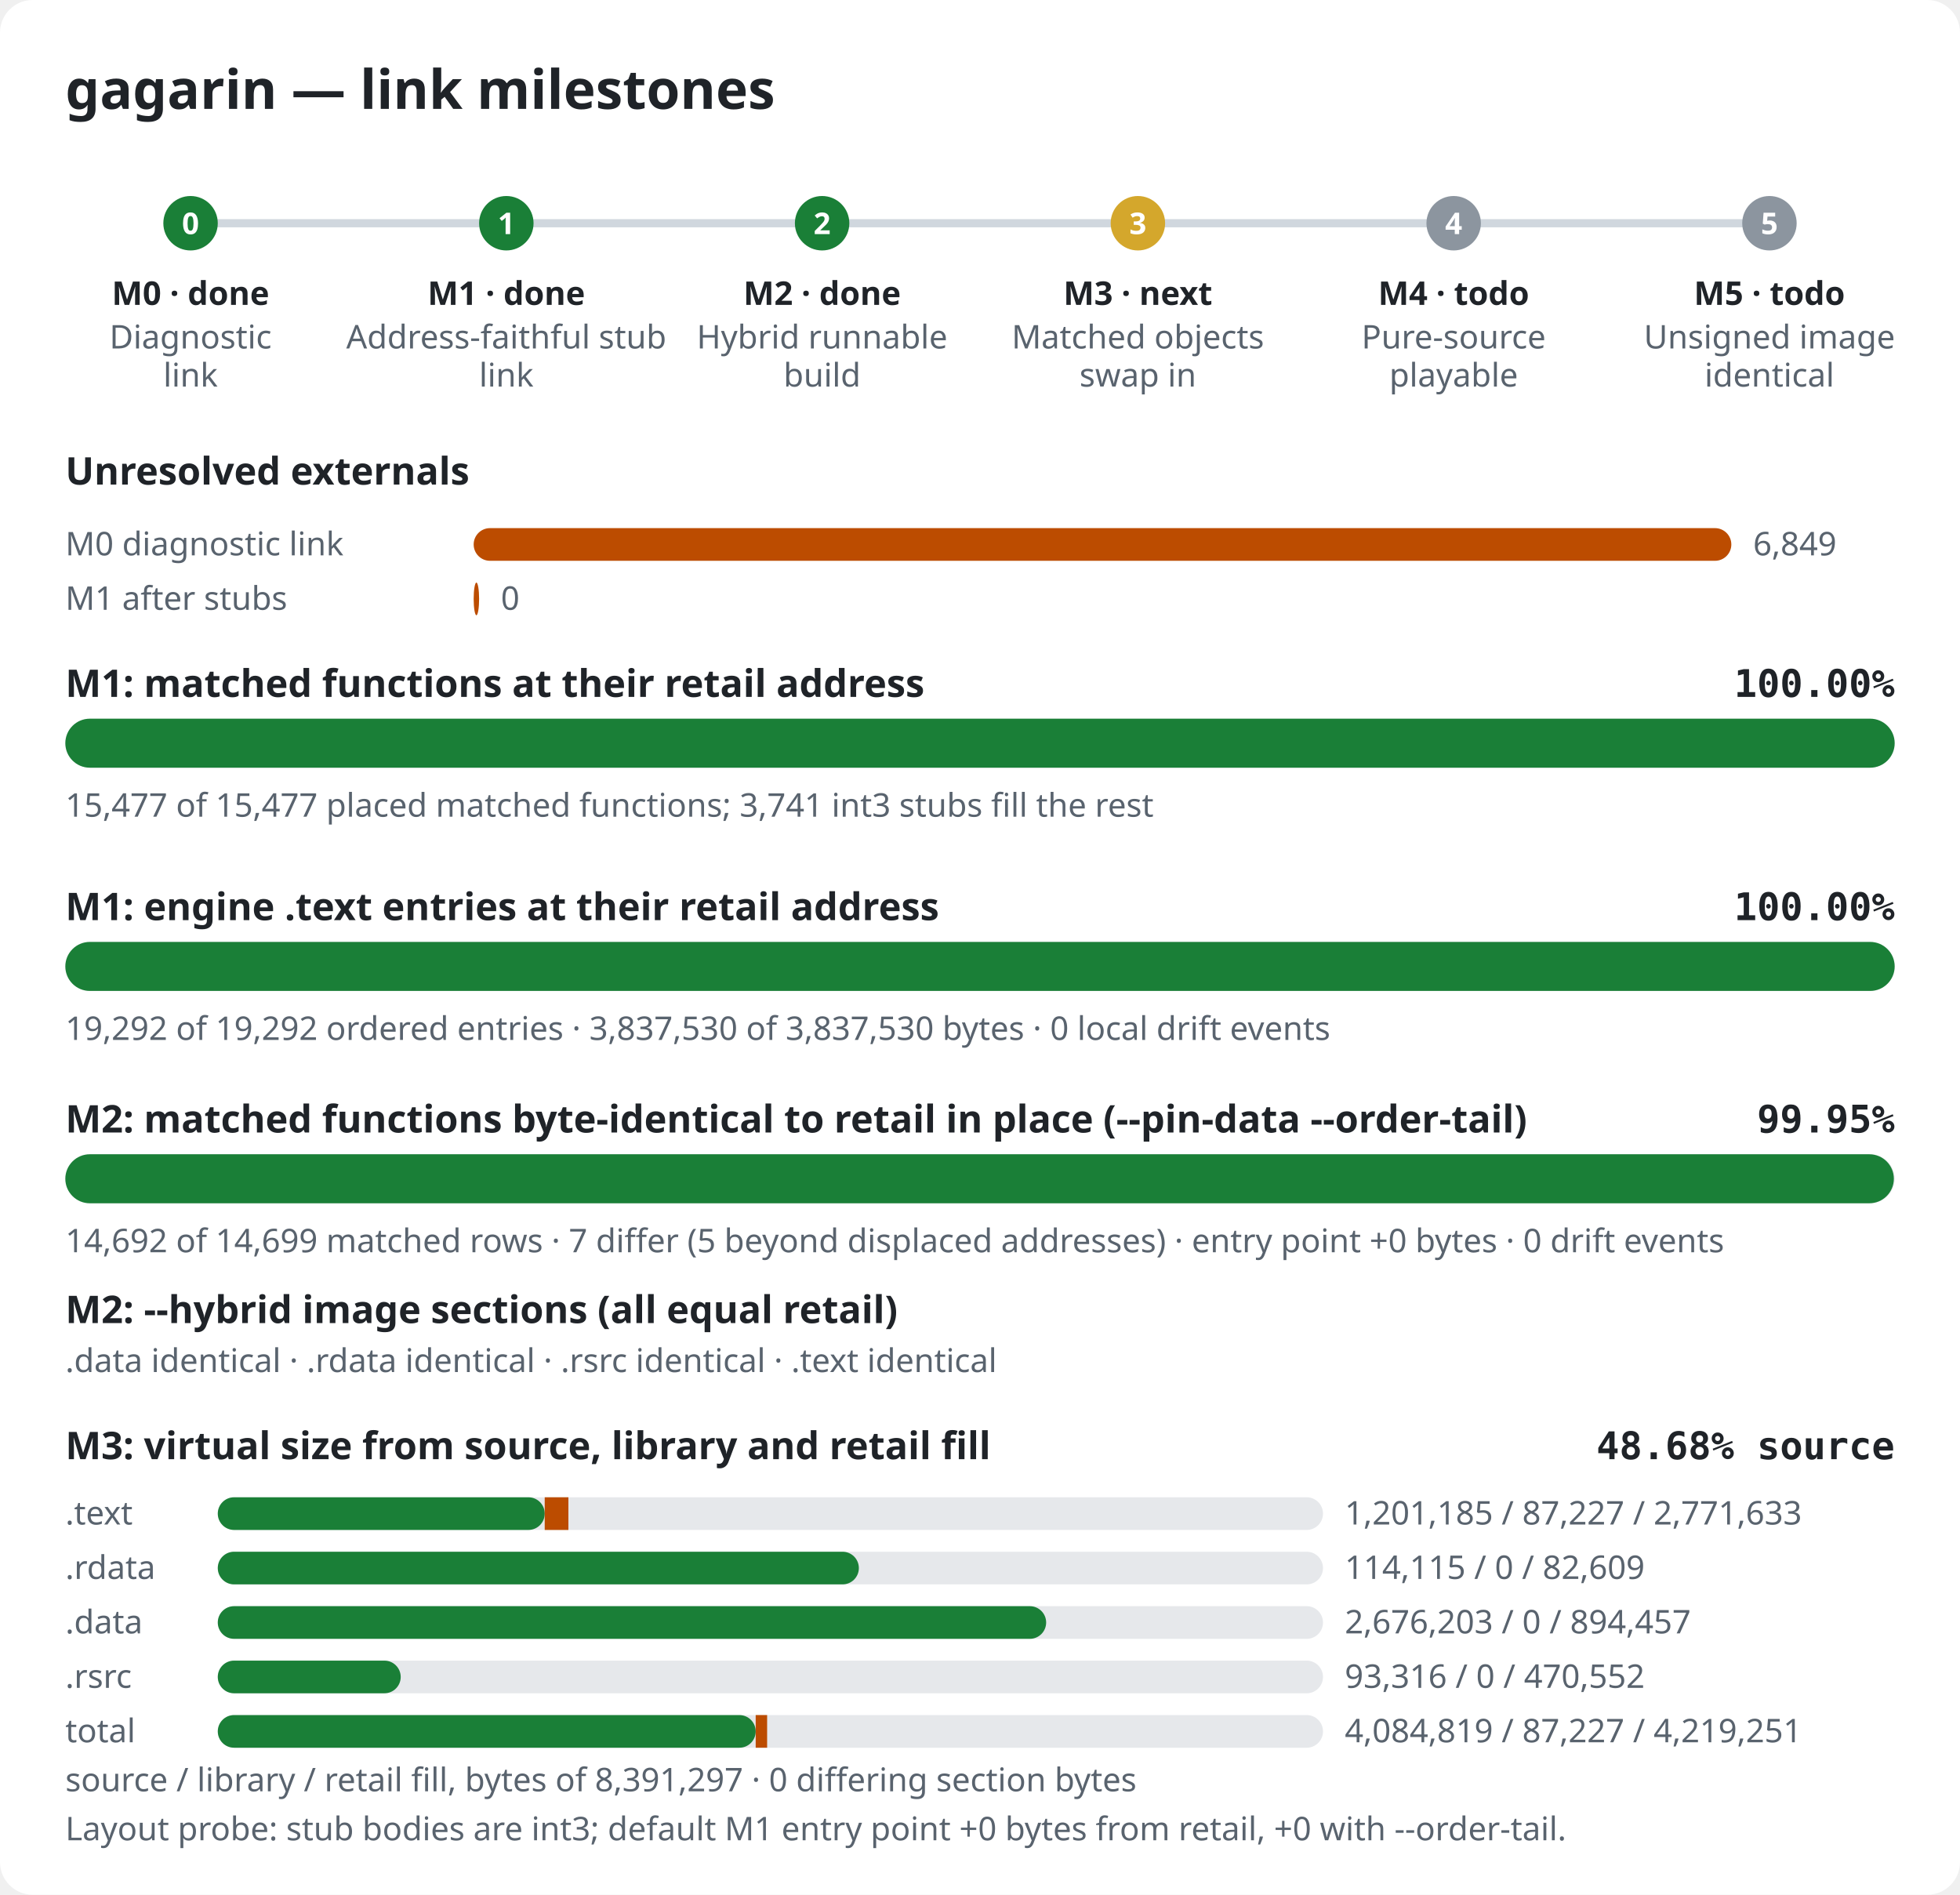
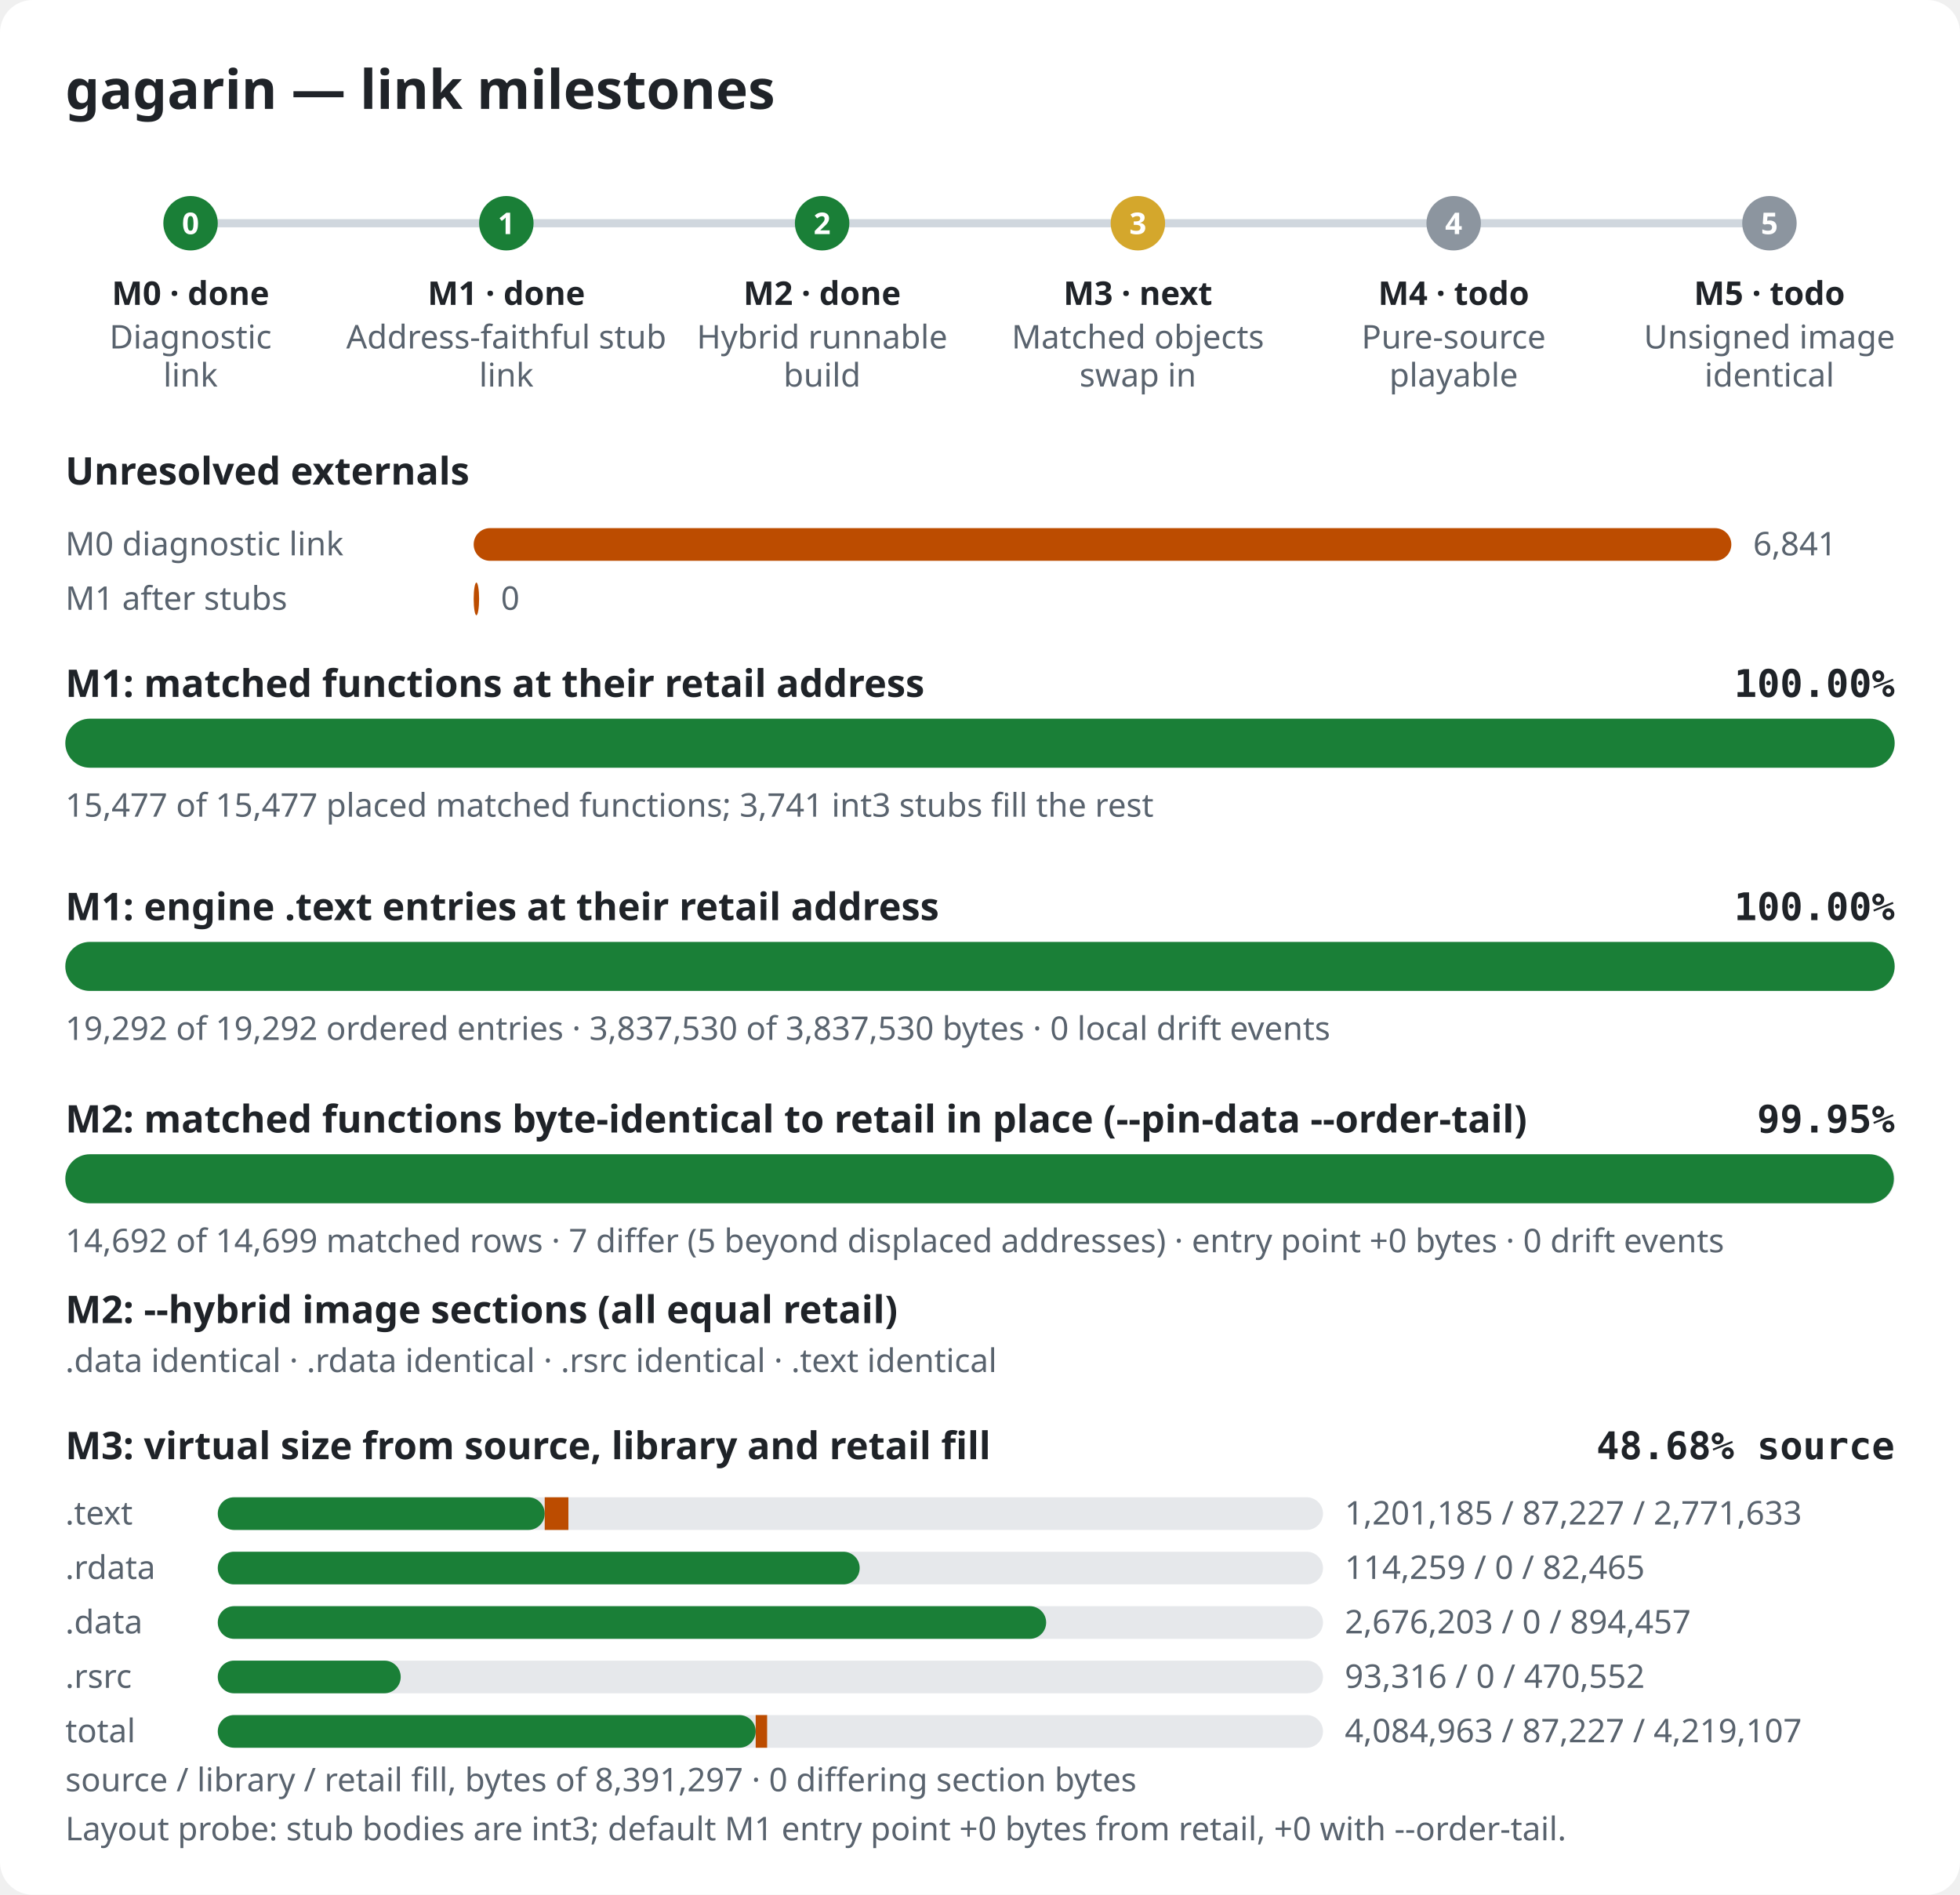
<svg xmlns="http://www.w3.org/2000/svg" width="720" height="696" viewBox="0 0 720 696" role="img" aria-label="gagarin link milestones">
  <style>.bg{fill:#ffffff}.title{font:600 20px sans-serif;fill:#1f2328}.label{font:600 14px sans-serif;fill:#1f2328}.pct{font:600 14px monospace;fill:#1f2328}.note{font:12px sans-serif;fill:#59636e}.mlabel{font:600 12px sans-serif;fill:#1f2328}.mid{font:600 11px sans-serif;fill:#ffffff}.track{fill:#e6e8eb}.rail{stroke:#d0d7de;stroke-width:3}.done,.m-done{fill:#1a7f37}.m-next{fill:#d4a72c}.m-todo{fill:#8c959f}.warn{fill:#bc4c00}@media (prefers-color-scheme: dark){.bg{fill:#0d1117}.title,.label,.pct,.mlabel{fill:#e6edf3}.note{fill:#9198a1}.track{fill:#262c36}.rail{stroke:#3d444d}.done,.m-done{fill:#3fb950}.m-next{fill:#d29922}.m-todo{fill:#656c76}.warn{fill:#db6d28}}</style>
  <rect width="720" height="696" rx="12" class="bg" />
  <text x="24" y="40" class="title">gagarin — link milestones</text>
  <line x1="70" y1="82" x2="650" y2="82" class="rail" />
  <circle cx="70.0" cy="82" r="10" class="m-done" />
  <text x="70.0" y="86" class="mid" text-anchor="middle">0</text>
  <text x="70.0" y="112" class="mlabel" text-anchor="middle">M0 · done</text>
  <text x="70.0" y="128" class="note" text-anchor="middle">Diagnostic</text>
  <text x="70.0" y="142" class="note" text-anchor="middle">link</text>
  <circle cx="186.0" cy="82" r="10" class="m-done" />
  <text x="186.0" y="86" class="mid" text-anchor="middle">1</text>
  <text x="186.0" y="112" class="mlabel" text-anchor="middle">M1 · done</text>
  <text x="186.0" y="128" class="note" text-anchor="middle">Address-faithful stub</text>
  <text x="186.0" y="142" class="note" text-anchor="middle">link</text>
  <circle cx="302.0" cy="82" r="10" class="m-done" />
  <text x="302.0" y="86" class="mid" text-anchor="middle">2</text>
  <text x="302.0" y="112" class="mlabel" text-anchor="middle">M2 · done</text>
  <text x="302.0" y="128" class="note" text-anchor="middle">Hybrid runnable</text>
  <text x="302.0" y="142" class="note" text-anchor="middle">build</text>
  <circle cx="418.0" cy="82" r="10" class="m-next" />
  <text x="418.0" y="86" class="mid" text-anchor="middle">3</text>
  <text x="418.0" y="112" class="mlabel" text-anchor="middle">M3 · next</text>
  <text x="418.0" y="128" class="note" text-anchor="middle">Matched objects</text>
  <text x="418.0" y="142" class="note" text-anchor="middle">swap in</text>
  <circle cx="534.0" cy="82" r="10" class="m-todo" />
  <text x="534.0" y="86" class="mid" text-anchor="middle">4</text>
  <text x="534.0" y="112" class="mlabel" text-anchor="middle">M4 · todo</text>
  <text x="534.0" y="128" class="note" text-anchor="middle">Pure-source</text>
  <text x="534.0" y="142" class="note" text-anchor="middle">playable</text>
  <circle cx="650.0" cy="82" r="10" class="m-todo" />
  <text x="650.0" y="86" class="mid" text-anchor="middle">5</text>
  <text x="650.0" y="112" class="mlabel" text-anchor="middle">M5 · todo</text>
  <text x="650.0" y="128" class="note" text-anchor="middle">Unsigned image</text>
  <text x="650.0" y="142" class="note" text-anchor="middle">identical</text>
  <text x="24" y="178" class="label">Unresolved externals</text>
  <text x="24" y="204" class="note">M0 diagnostic link</text>
  <rect x="174" y="194" width="462.0" height="12" rx="6" class="warn" />
-   <text x="644.0" y="204" class="note">6,849</text>
+   <text x="644.0" y="204" class="note">6,841</text>
  <text x="24" y="224" class="note">M1 after stubs</text>
  <rect x="174" y="214" width="2.0" height="12" rx="6" class="warn" />
  <text x="184.0" y="224" class="note">0</text>
  <text x="24" y="256" class="label">M1: matched functions at their retail address</text>
  <text x="696" y="256" class="pct" text-anchor="end">100.00%</text>
  <rect x="24" y="264" width="672" height="18" rx="9" class="track" />
  <rect x="24" y="264" width="672.0" height="18" rx="9" class="done" />
  <text x="24" y="300" class="note">15,477 of 15,477 placed matched functions; 3,741 int3 stubs fill the rest</text>
  <text x="24" y="338" class="label">M1: engine .text entries at their retail address</text>
  <text x="696" y="338" class="pct" text-anchor="end">100.00%</text>
  <rect x="24" y="346" width="672" height="18" rx="9" class="track" />
  <rect x="24" y="346" width="672.0" height="18" rx="9" class="done" />
  <text x="24" y="382" class="note">19,292 of 19,292 ordered entries · 3,837,530 of 3,837,530 bytes · 0 local drift events</text>
  <text x="24" y="416" class="label">M2: matched functions byte-identical to retail in place (--pin-data --order-tail)</text>
  <text x="696" y="416" class="pct" text-anchor="end">99.95%</text>
  <rect x="24" y="424" width="672" height="18" rx="9" class="track" />
  <rect x="24" y="424" width="671.7" height="18" rx="9" class="done" />
  <text x="24" y="460" class="note">14,692 of 14,699 matched rows · 7 differ (5 beyond displaced addresses) · entry point +0 bytes · 0 drift events</text>
  <text x="24" y="486" class="label">M2: --hybrid image sections (all equal retail)</text>
  <text x="24" y="504" class="note">.data identical · .rdata identical · .rsrc identical · .text identical</text>
  <text x="24" y="536" class="label">M3: virtual size from source, library and retail fill</text>
  <text x="696" y="536" class="pct" text-anchor="end">48.68% source</text>
  <text x="24" y="560" class="note">.text</text>
  <rect x="80" y="550" width="406" height="12" rx="6" class="track" />
  <rect x="80" y="550" width="120.1" height="12" rx="6" class="done" />
  <rect x="200.1" y="550" width="8.7" height="12" class="warn" />
  <text x="494" y="560" class="note">1,201,185 / 87,227 / 2,771,633</text>
  <text x="24" y="580" class="note">.rdata</text>
  <rect x="80" y="570" width="406" height="12" rx="6" class="track" />
-   <rect x="80" y="570" width="235.5" height="12" rx="6" class="done" />
-   <rect x="315.5" y="570" width="0.0" height="12" class="warn" />
-   <text x="494" y="580" class="note">114,115 / 0 / 82,609</text>
+   <rect x="80" y="570" width="235.8" height="12" rx="6" class="done" />
+   <rect x="315.8" y="570" width="0.0" height="12" class="warn" />
+   <text x="494" y="580" class="note">114,259 / 0 / 82,465</text>
  <text x="24" y="600" class="note">.data</text>
  <rect x="80" y="590" width="406" height="12" rx="6" class="track" />
  <rect x="80" y="590" width="304.3" height="12" rx="6" class="done" />
  <rect x="384.3" y="590" width="0.0" height="12" class="warn" />
  <text x="494" y="600" class="note">2,676,203 / 0 / 894,457</text>
  <text x="24" y="620" class="note">.rsrc</text>
  <rect x="80" y="610" width="406" height="12" rx="6" class="track" />
  <rect x="80" y="610" width="67.2" height="12" rx="6" class="done" />
  <rect x="147.2" y="610" width="0.0" height="12" class="warn" />
  <text x="494" y="620" class="note">93,316 / 0 / 470,552</text>
  <text x="24" y="640" class="note">total</text>
  <rect x="80" y="630" width="406" height="12" rx="6" class="track" />
  <rect x="80" y="630" width="197.6" height="12" rx="6" class="done" />
  <rect x="277.6" y="630" width="4.2" height="12" class="warn" />
-   <text x="494" y="640" class="note">4,084,819 / 87,227 / 4,219,251</text>
+   <text x="494" y="640" class="note">4,084,963 / 87,227 / 4,219,107</text>
  <text x="24" y="658" class="note">source / library / retail fill, bytes of 8,391,297 · 0 differing section bytes</text>
  <text x="24" y="676" class="note">Layout probe: stub bodies are int3; default M1 entry point +0 bytes from retail, +0 with --order-tail.</text>
</svg>
